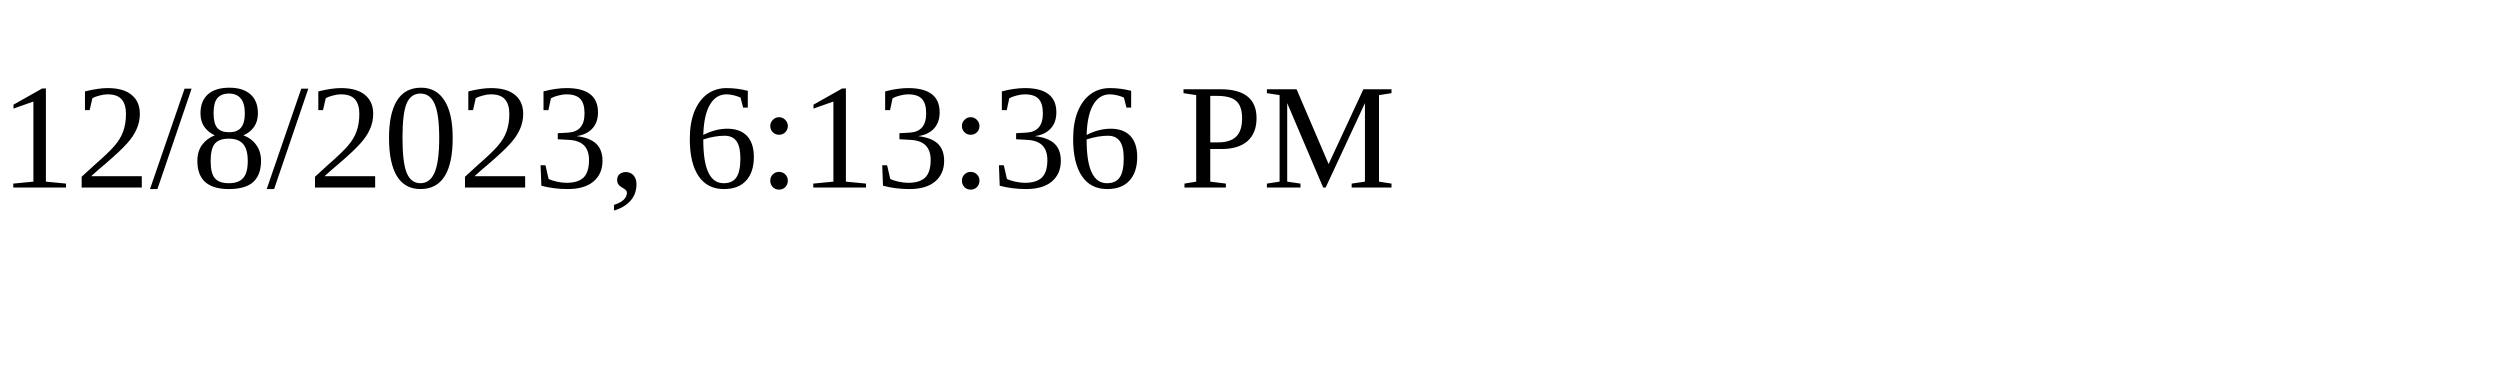
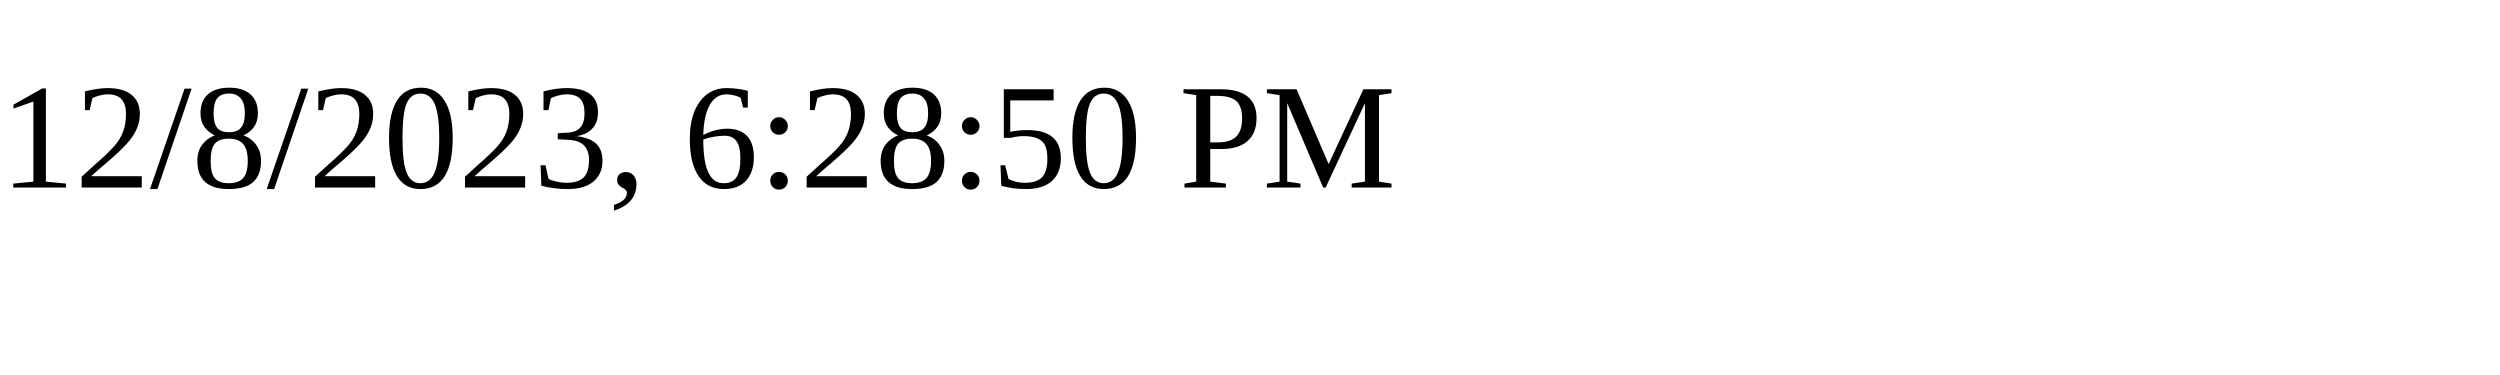
<svg xmlns="http://www.w3.org/2000/svg" height="30" width="200">
-   <text x="0" y="15">12/8/2023, 6:13:36 PM</text>
+   <text x="0" y="15">12/8/2023, 6:28:50 PM</text>
</svg>
